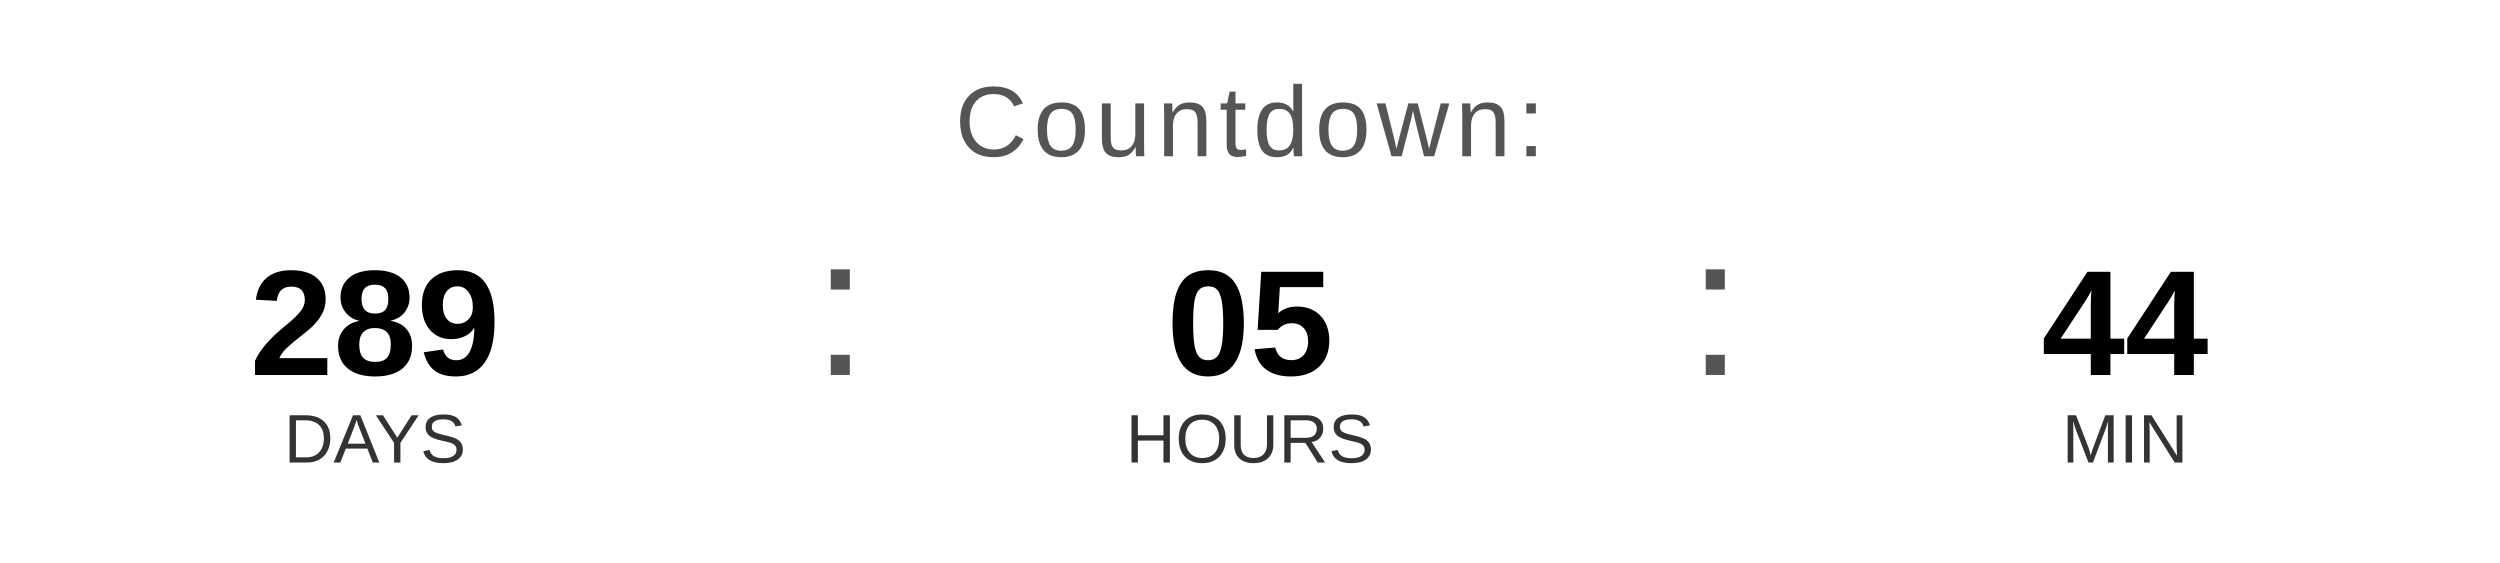
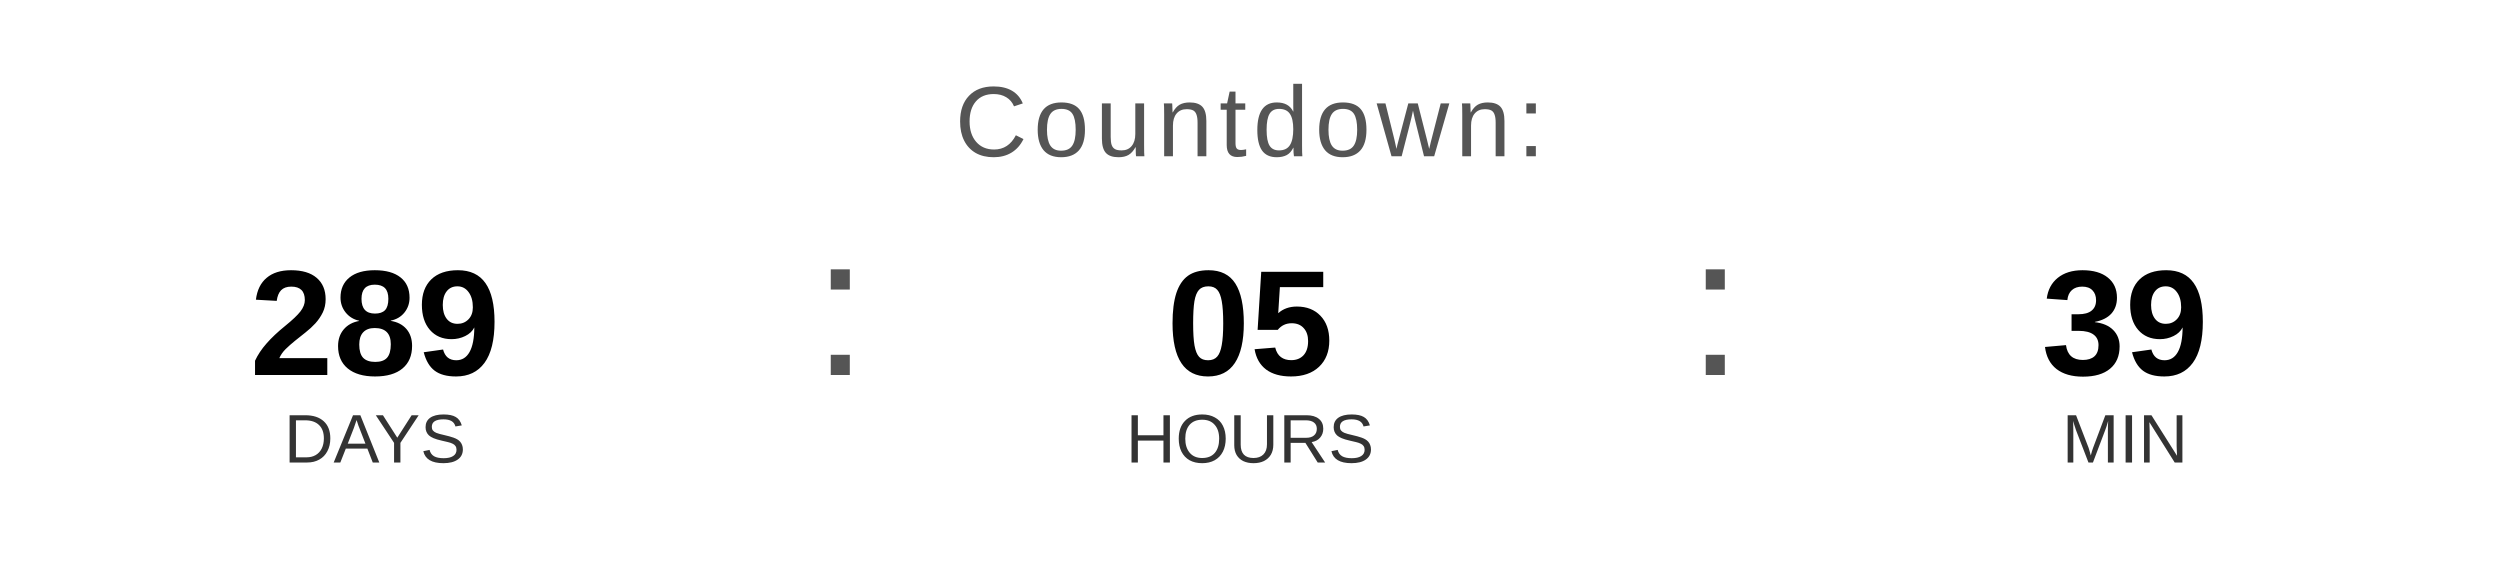
<svg xmlns="http://www.w3.org/2000/svg" width="400" height="90" viewBox="0 0 400 90">
  <text x="200" y="25" font-family="Arial, Helvetica, sans-serif" font-size="16" fill="#555555" text-anchor="middle" letter-spacing="1">
    Countdown:
  </text>
  <text x="60" y="60" font-family="Arial, Helvetica, sans-serif" font-size="24" font-weight="bold" fill="#000000" text-anchor="middle">289</text>
  <text x="60" y="74" font-family="Arial, Helvetica, sans-serif" font-size="11" fill="#333333" text-anchor="middle">DAYS</text>
  <text x="130" y="60" font-family="Arial, sans-serif" font-size="32" fill="#555555">:</text>
  <text x="200" y="60" font-family="Arial, Helvetica, sans-serif" font-size="24" font-weight="bold" fill="#000000" text-anchor="middle">05</text>
  <text x="200" y="74" font-family="Arial, Helvetica, sans-serif" font-size="11" fill="#333333" text-anchor="middle">HOURS</text>
  <text x="270" y="60" font-family="Arial, sans-serif" font-size="32" fill="#555555">:</text>
-   <text x="340" y="60" font-family="Arial, Helvetica, sans-serif" font-size="24" font-weight="bold" fill="#000000" text-anchor="middle">44</text>
+   <text x="340" y="60" font-family="Arial, Helvetica, sans-serif" font-size="24" font-weight="bold" fill="#000000" text-anchor="middle">39</text>
  <text x="340" y="74" font-family="Arial, Helvetica, sans-serif" font-size="11" fill="#333333" text-anchor="middle">MIN</text>
</svg>
